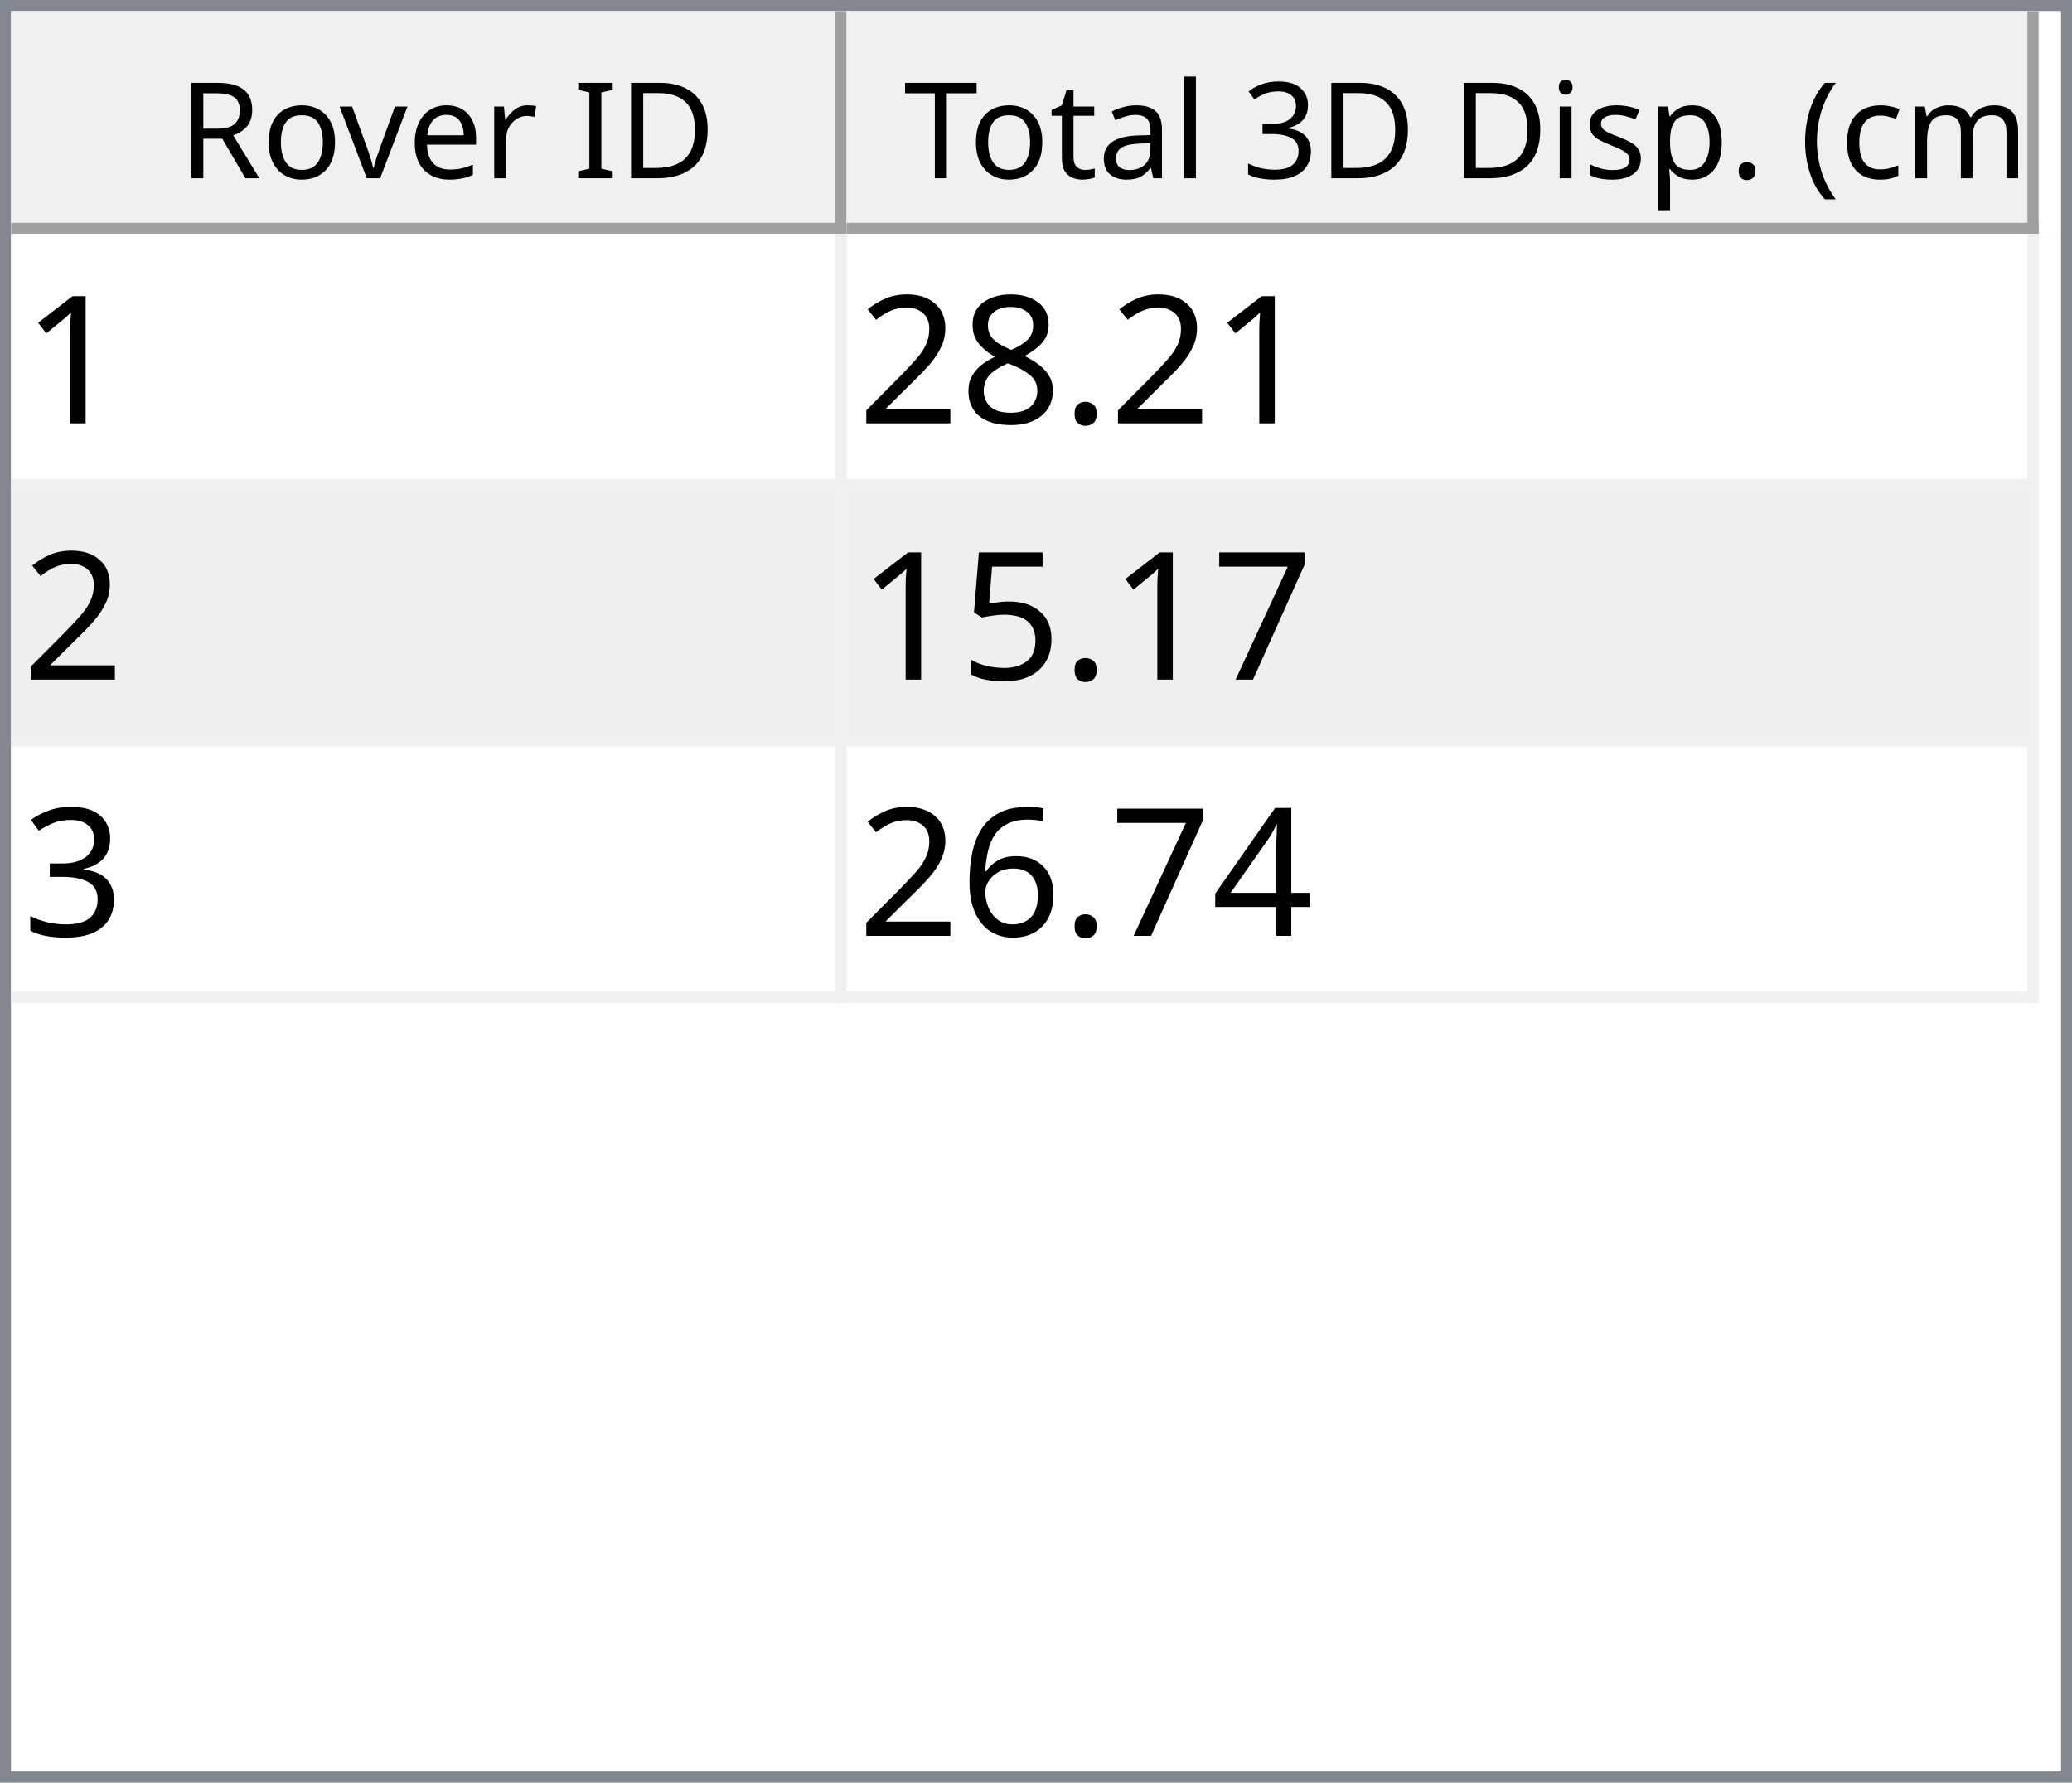
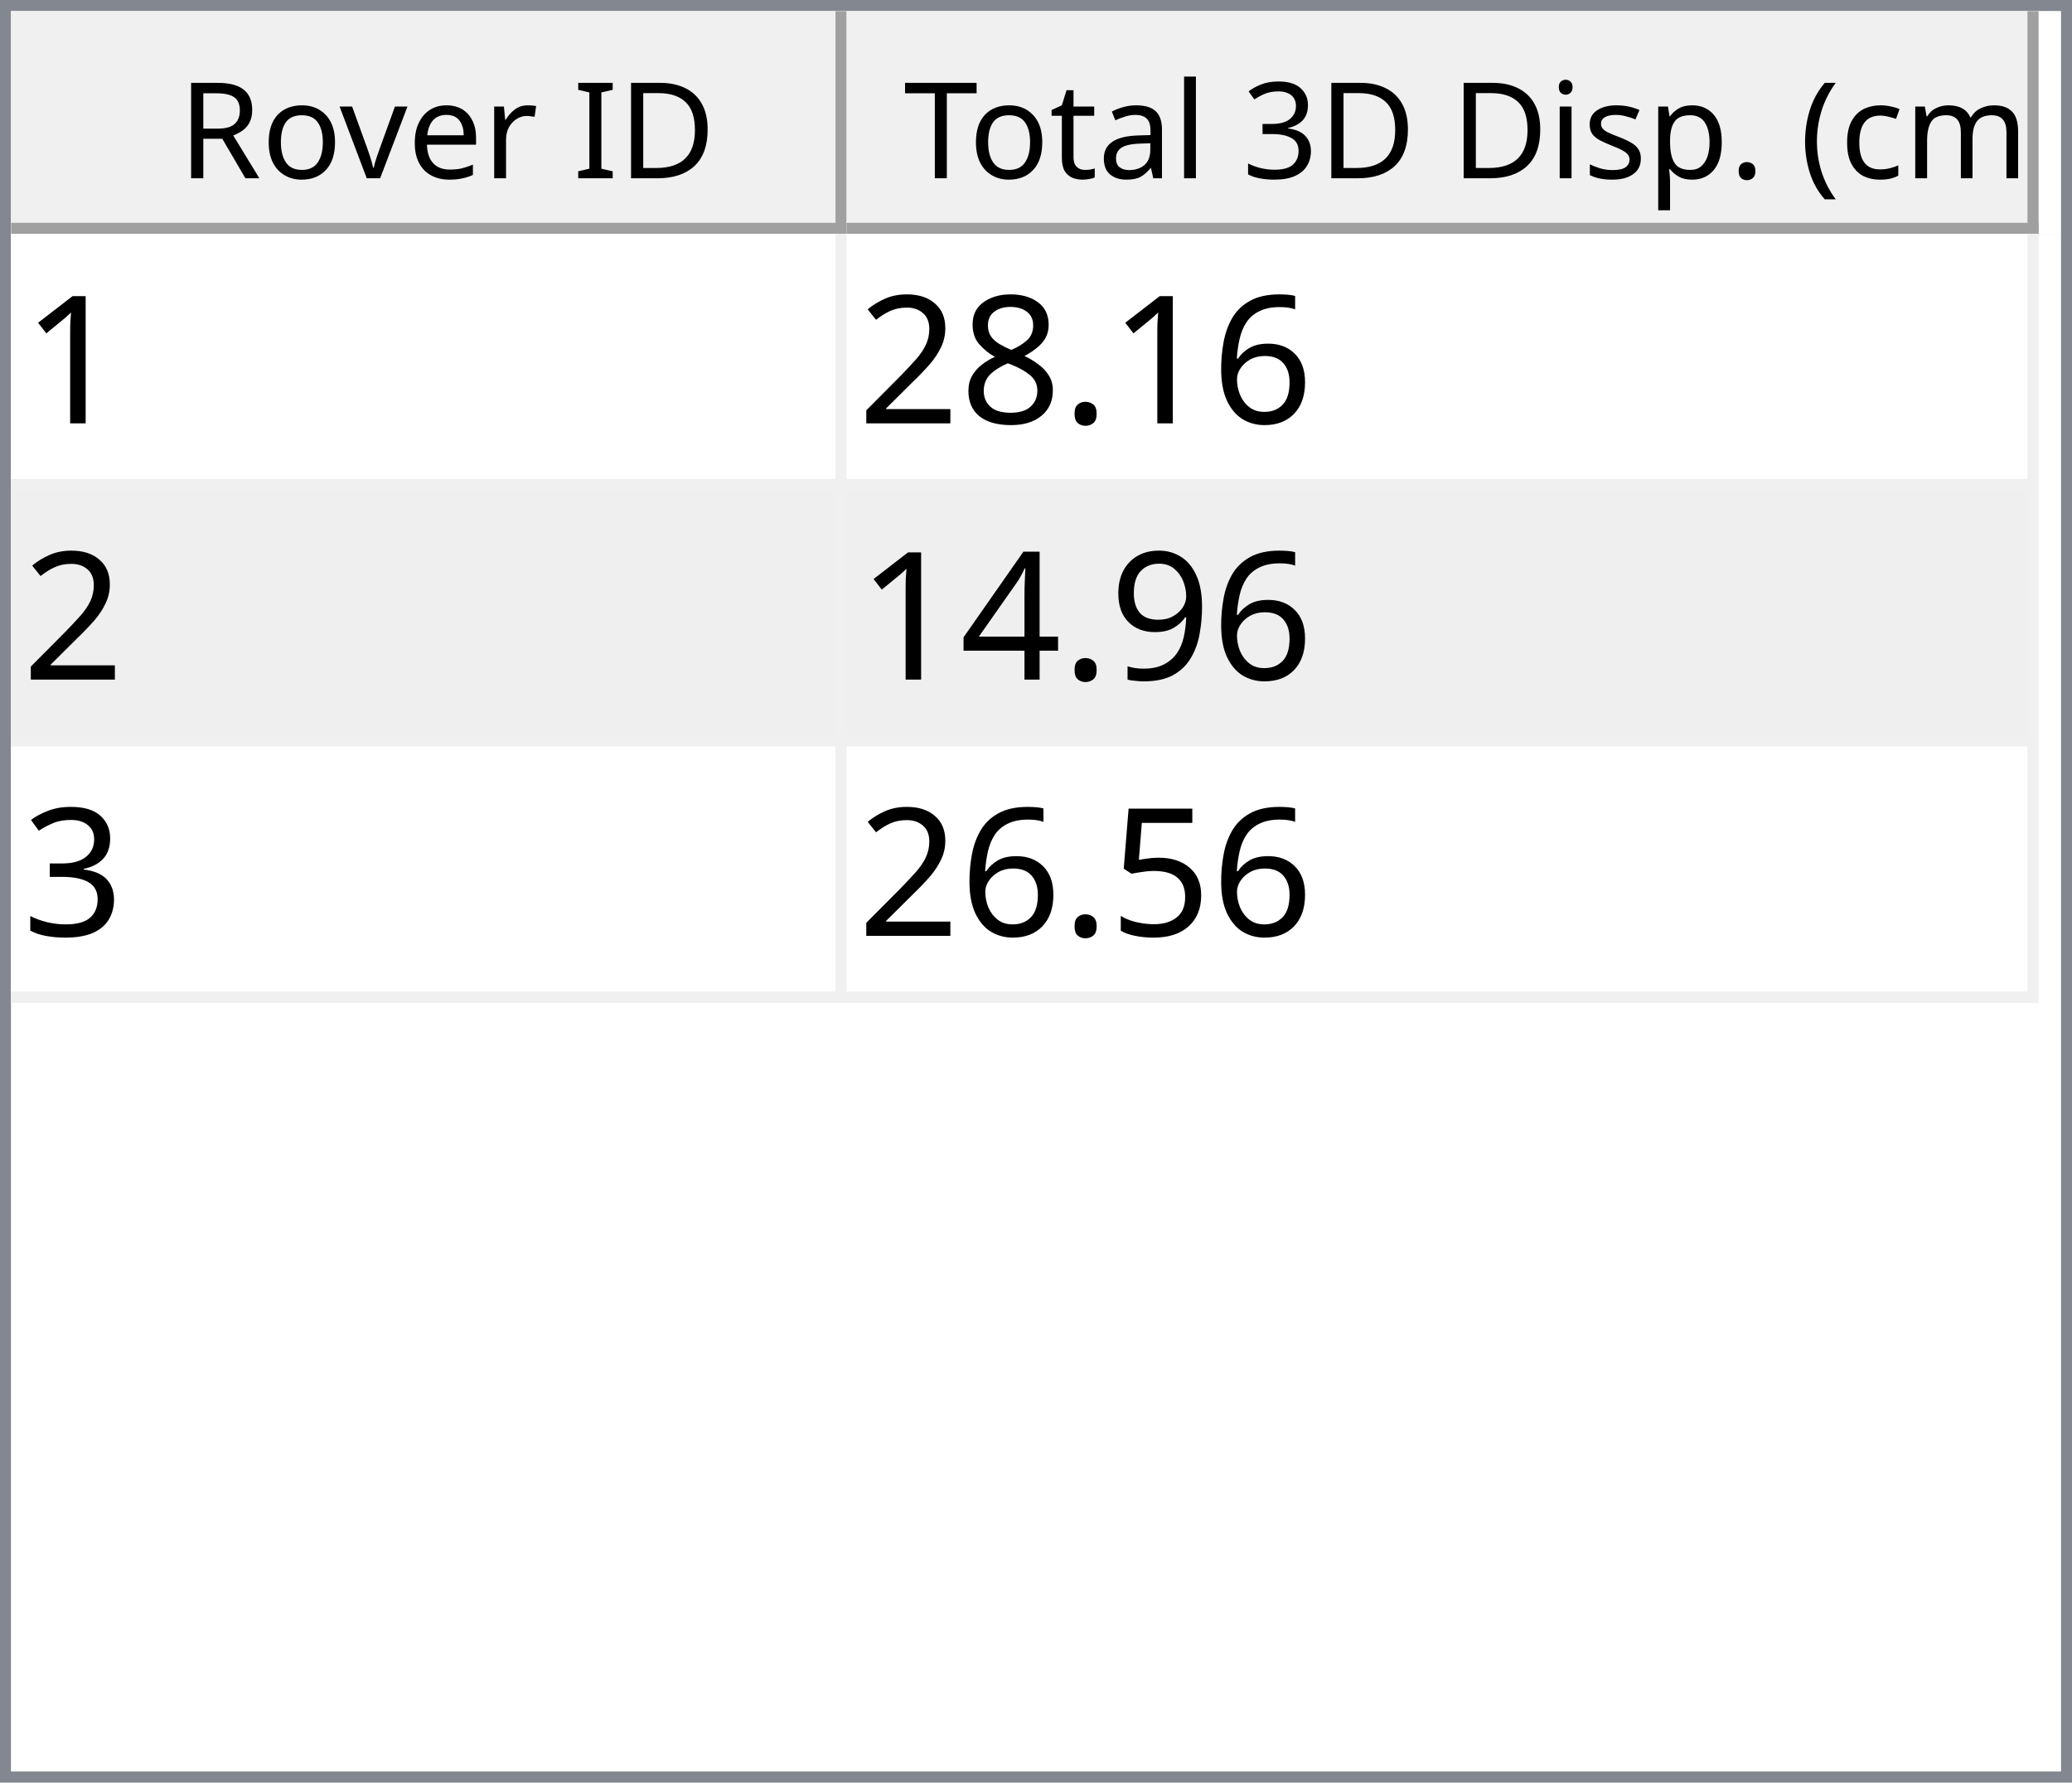
<svg xmlns="http://www.w3.org/2000/svg" style="fill-opacity:1; color-rendering:auto; color-interpolation:auto; text-rendering:auto; stroke:black; stroke-linecap:square; stroke-miterlimit:10; shape-rendering:auto; stroke-opacity:1; fill:black; stroke-dasharray:none; font-weight:normal; stroke-width:1; font-family:'Dialog'; font-style:normal; stroke-linejoin:miter; font-size:12px; stroke-dashoffset:0; image-rendering:auto;" width="186" height="160">
  <defs id="genericDefs" />
  <g>
    <defs id="defs1">
      <clipPath clipPathUnits="userSpaceOnUse" id="clipPath1">
        <path d="M0 0 L186 0 L186 160 L0 160 L0 0 Z" />
      </clipPath>
      <clipPath clipPathUnits="userSpaceOnUse" id="clipPath2">
        <path d="M0 0 L0 160 L186 160 L186 0 Z" />
      </clipPath>
      <clipPath clipPathUnits="userSpaceOnUse" id="clipPath3">
        <path d="M0 0 L0 20 L184 20 L184 0 Z" />
      </clipPath>
      <clipPath clipPathUnits="userSpaceOnUse" id="clipPath4">
        <path d="M0 0 L0 20 L75 20 L75 0 Z" />
      </clipPath>
      <clipPath clipPathUnits="userSpaceOnUse" id="clipPath5">
        <path d="M1 1 L1 19 L74 19 L74 1 Z" />
      </clipPath>
      <clipPath clipPathUnits="userSpaceOnUse" id="clipPath6">
        <path d="M0 0 L0 18 L73 18 L73 0 Z" />
      </clipPath>
      <clipPath clipPathUnits="userSpaceOnUse" id="clipPath7">
        <path d="M-0.5 -0.5 L-0.5 19.5 L74.5 19.5 L74.5 -0.5 Z" />
      </clipPath>
      <clipPath clipPathUnits="userSpaceOnUse" id="clipPath8">
        <path d="M0 0 L0 20 L107 20 L107 0 Z" />
      </clipPath>
      <clipPath clipPathUnits="userSpaceOnUse" id="clipPath9">
        <path d="M1 1 L1 19 L106 19 L106 1 Z" />
      </clipPath>
      <clipPath clipPathUnits="userSpaceOnUse" id="clipPath10">
        <path d="M0 0 L0 18 L105 18 L105 0 Z" />
      </clipPath>
      <clipPath clipPathUnits="userSpaceOnUse" id="clipPath11">
        <path d="M-0.5 -0.5 L-0.5 19.5 L106.5 19.5 L106.5 -0.5 Z" />
      </clipPath>
      <clipPath clipPathUnits="userSpaceOnUse" id="clipPath12">
        <path d="M0 0 L0 138 L184 138 L184 0 Z" />
      </clipPath>
      <clipPath clipPathUnits="userSpaceOnUse" id="clipPath13">
        <path d="M0 0 L0 69 L182 69 L182 0 Z" />
      </clipPath>
      <clipPath clipPathUnits="userSpaceOnUse" id="clipPath14">
        <path d="M-0.5 -0.5 L-0.5 68.5 L181.5 68.5 L181.5 -0.5 Z" />
      </clipPath>
      <clipPath clipPathUnits="userSpaceOnUse" id="clipPath15">
        <path d="M0 0 L0 22 L74 22 L74 0 Z" />
      </clipPath>
      <clipPath clipPathUnits="userSpaceOnUse" id="clipPath16">
        <path d="M0 0 L0 22 L106 22 L106 0 Z" />
      </clipPath>
      <font horiz-adv-x="64.551" id="font1">
        <font-face ascent="107.91" descent="25.098" units-per-em="100" style="font-style:normal; font-family:Segoe UI; font-weight:normal;" />
        <missing-glyph horiz-adv-x="64.551" d="M8.109 0 L8.109 68.266 L56.453 68.266 L56.453 0 L8.109 0 ZM15.328 7.234 L49.219 7.234 L49.219 61.031 L15.328 61.031 L15.328 7.234 Z" />
        <glyph unicode="D" horiz-adv-x="70.117" d="M9.188 0 L9.188 70.016 L28.516 70.016 Q65.531 70.016 65.531 35.891 Q65.531 19.672 55.25 9.836 Q44.969 0 27.734 0 L9.188 0 ZM17.391 62.594 L17.391 7.422 L27.828 7.422 Q41.609 7.422 49.273 14.797 Q56.938 22.172 56.938 35.688 Q56.938 62.594 28.328 62.594 L17.391 62.594 Z" />
        <glyph unicode="I" horiz-adv-x="26.611" d="M17.391 0 L9.188 0 L9.188 70.016 L17.391 70.016 L17.391 0 Z" />
        <glyph unicode=" " horiz-adv-x="27.393" d="" />
        <glyph unicode="r" horiz-adv-x="34.766" d="M34.188 41.891 Q32.078 43.5 28.125 43.5 Q23 43.5 19.555 38.672 Q16.109 33.844 16.109 25.484 L16.109 0 L8.109 0 L8.109 50 L16.109 50 L16.109 39.703 L16.312 39.703 Q18.016 44.969 21.531 47.922 Q25.047 50.875 29.391 50.875 Q32.516 50.875 34.188 50.203 L34.188 41.891 Z" />
        <glyph unicode="e" horiz-adv-x="52.295" d="M48.297 23 L12.984 23 Q13.188 14.656 17.484 10.109 Q21.781 5.562 29.297 5.562 Q37.75 5.562 44.828 11.141 L44.828 3.609 Q38.234 -1.172 27.391 -1.172 Q16.797 -1.172 10.742 5.641 Q4.688 12.453 4.688 24.812 Q4.688 36.469 11.305 43.82 Q17.922 51.172 27.734 51.172 Q37.547 51.172 42.922 44.828 Q48.297 38.484 48.297 27.203 L48.297 23 ZM40.094 29.781 Q40.047 36.719 36.75 40.578 Q33.453 44.438 27.594 44.438 Q21.922 44.438 17.969 40.383 Q14.016 36.328 13.094 29.781 L40.094 29.781 Z" />
        <glyph unicode="v" horiz-adv-x="47.9" d="M47.406 50 L27.484 0 L19.625 0 L0.688 50 L9.469 50 L22.172 13.672 Q23.578 9.672 23.922 6.688 L24.125 6.688 Q24.609 10.453 25.688 13.484 L38.969 50 L47.406 50 Z" />
        <glyph unicode="o" horiz-adv-x="58.594" d="M29 -1.172 Q17.922 -1.172 11.305 5.836 Q4.688 12.844 4.688 24.422 Q4.688 37.016 11.57 44.094 Q18.453 51.172 30.172 51.172 Q41.359 51.172 47.633 44.289 Q53.906 37.406 53.906 25.203 Q53.906 13.234 47.141 6.031 Q40.375 -1.172 29 -1.172 ZM29.594 44.438 Q21.875 44.438 17.383 39.188 Q12.891 33.938 12.891 24.703 Q12.891 15.828 17.43 10.695 Q21.969 5.562 29.594 5.562 Q37.359 5.562 41.531 10.594 Q45.703 15.625 45.703 24.906 Q45.703 34.281 41.531 39.359 Q37.359 44.438 29.594 44.438 Z" />
        <glyph unicode="R" horiz-adv-x="59.814" d="M59.375 0 L49.609 0 L37.891 19.625 Q36.281 22.359 34.766 24.289 Q33.25 26.219 31.664 27.438 Q30.078 28.656 28.25 29.219 Q26.422 29.781 24.125 29.781 L17.391 29.781 L17.391 0 L9.188 0 L9.188 70.016 L30.078 70.016 Q34.672 70.016 38.555 68.867 Q42.438 67.719 45.289 65.375 Q48.141 63.031 49.758 59.547 Q51.375 56.062 51.375 51.375 Q51.375 47.703 50.273 44.656 Q49.172 41.609 47.148 39.211 Q45.125 36.812 42.266 35.133 Q39.406 33.453 35.844 32.516 L35.844 32.328 Q37.594 31.547 38.891 30.547 Q40.188 29.547 41.359 28.18 Q42.531 26.812 43.68 25.078 Q44.828 23.344 46.234 21.047 L59.375 0 ZM17.391 62.594 L17.391 37.203 L28.516 37.203 Q31.594 37.203 34.203 38.133 Q36.812 39.062 38.719 40.797 Q40.625 42.531 41.703 45.047 Q42.781 47.562 42.781 50.688 Q42.781 56.297 39.141 59.445 Q35.5 62.594 28.609 62.594 L17.391 62.594 Z" />
        <glyph unicode=")" horiz-adv-x="30.176" d="M8.297 -15.922 L1.172 -15.922 Q16.406 2.344 16.406 26.812 Q16.406 51.469 1.078 70.016 L8.297 70.016 Q23.531 52.156 23.531 26.703 Q23.531 1.375 8.297 -15.922 Z" />
        <glyph unicode="m" horiz-adv-x="86.133" d="M79.109 0 L71.094 0 L71.094 28.719 Q71.094 37.016 68.531 40.727 Q65.969 44.438 59.906 44.438 Q54.781 44.438 51.195 39.75 Q47.609 35.062 47.609 28.516 L47.609 0 L39.594 0 L39.594 29.688 Q39.594 44.438 28.219 44.438 Q22.953 44.438 19.531 40.016 Q16.109 35.594 16.109 28.516 L16.109 0 L8.109 0 L8.109 50 L16.109 50 L16.109 42.094 L16.312 42.094 Q21.625 51.172 31.844 51.172 Q36.969 51.172 40.773 48.312 Q44.578 45.453 46 40.828 Q51.562 51.172 62.594 51.172 Q79.109 51.172 79.109 30.812 L79.109 0 Z" />
        <glyph unicode="c" horiz-adv-x="46.191" d="M42.188 2.297 Q36.422 -1.172 28.516 -1.172 Q17.828 -1.172 11.258 5.789 Q4.688 12.75 4.688 23.828 Q4.688 36.188 11.766 43.68 Q18.844 51.172 30.672 51.172 Q37.25 51.172 42.281 48.734 L42.281 40.531 Q36.719 44.438 30.375 44.438 Q22.703 44.438 17.797 38.945 Q12.891 33.453 12.891 24.516 Q12.891 15.719 17.508 10.641 Q22.125 5.562 29.891 5.562 Q36.422 5.562 42.188 9.906 L42.188 2.297 Z" />
        <glyph unicode="(" horiz-adv-x="30.176" d="M29.109 -15.922 L21.969 -15.922 Q6.844 1.375 6.844 26.703 Q6.844 52.156 21.969 70.016 L29.203 70.016 Q13.875 51.469 13.875 26.812 Q13.875 2.344 29.109 -15.922 Z" />
        <glyph unicode="." horiz-adv-x="21.68" d="M10.891 -1.078 Q8.641 -1.078 7.055 0.539 Q5.469 2.156 5.469 4.391 Q5.469 6.641 7.055 8.273 Q8.641 9.906 10.891 9.906 Q13.188 9.906 14.797 8.273 Q16.406 6.641 16.406 4.391 Q16.406 2.156 14.797 0.539 Q13.188 -1.078 10.891 -1.078 Z" />
        <glyph unicode="p" horiz-adv-x="58.789" d="M16.312 7.234 L16.109 7.234 L16.109 -23 L8.109 -23 L8.109 50 L16.109 50 L16.109 41.219 L16.312 41.219 Q22.219 51.172 33.594 51.172 Q43.266 51.172 48.688 44.461 Q54.109 37.75 54.109 26.469 Q54.109 13.922 48 6.375 Q41.891 -1.172 31.297 -1.172 Q21.578 -1.172 16.312 7.234 ZM16.109 27.391 L16.109 20.406 Q16.109 14.203 20.141 9.883 Q24.172 5.562 30.375 5.562 Q37.641 5.562 41.773 11.133 Q45.906 16.703 45.906 26.609 Q45.906 34.969 42.047 39.703 Q38.188 44.438 31.594 44.438 Q24.609 44.438 20.359 39.578 Q16.109 34.719 16.109 27.391 Z" />
        <glyph unicode="s" horiz-adv-x="42.432" d="M5.078 1.812 L5.078 10.406 Q11.625 5.562 19.484 5.562 Q30.031 5.562 30.031 12.594 Q30.031 14.594 29.125 15.992 Q28.219 17.391 26.68 18.461 Q25.141 19.531 23.07 20.383 Q21 21.234 18.609 22.172 Q15.281 23.484 12.766 24.828 Q10.25 26.172 8.57 27.859 Q6.891 29.547 6.031 31.695 Q5.172 33.844 5.172 36.719 Q5.172 40.234 6.789 42.945 Q8.406 45.656 11.086 47.484 Q13.766 49.312 17.211 50.242 Q20.656 51.172 24.312 51.172 Q30.812 51.172 35.938 48.922 L35.938 40.828 Q30.422 44.438 23.25 44.438 Q21 44.438 19.195 43.922 Q17.391 43.406 16.094 42.477 Q14.797 41.547 14.086 40.258 Q13.375 38.969 13.375 37.406 Q13.375 35.453 14.086 34.133 Q14.797 32.812 16.164 31.789 Q17.531 30.766 19.484 29.938 Q21.438 29.109 23.922 28.125 Q27.25 26.859 29.883 25.516 Q32.516 24.172 34.375 22.484 Q36.234 20.797 37.234 18.602 Q38.234 16.406 38.234 13.375 Q38.234 9.672 36.602 6.938 Q34.969 4.203 32.234 2.398 Q29.5 0.594 25.93 -0.289 Q22.359 -1.172 18.453 -1.172 Q10.75 -1.172 5.078 1.812 Z" />
        <glyph unicode="i" horiz-adv-x="24.219" d="M12.203 62.703 Q10.062 62.703 8.547 64.164 Q7.031 65.625 7.031 67.875 Q7.031 70.125 8.547 71.609 Q10.062 73.094 12.203 73.094 Q14.406 73.094 15.945 71.609 Q17.484 70.125 17.484 67.875 Q17.484 65.719 15.945 64.211 Q14.406 62.703 12.203 62.703 ZM16.109 0 L8.109 0 L8.109 50 L16.109 50 L16.109 0 Z" />
        <glyph unicode="3" horiz-adv-x="53.906" d="M46.531 19.828 Q46.531 15.094 44.75 11.211 Q42.969 7.328 39.719 4.57 Q36.469 1.812 31.93 0.297 Q27.391 -1.219 21.922 -1.219 Q11.922 -1.219 6 2.594 L6 11.188 Q13.094 5.609 22.219 5.609 Q25.875 5.609 28.828 6.539 Q31.781 7.469 33.906 9.227 Q36.031 10.984 37.18 13.477 Q38.328 15.969 38.328 19.094 Q38.328 32.812 18.797 32.812 L12.984 32.812 L12.984 39.594 L18.5 39.594 Q35.797 39.594 35.797 52.484 Q35.797 64.406 22.609 64.406 Q15.188 64.406 8.688 59.422 L8.688 67.188 Q15.375 71.188 24.609 71.188 Q29 71.188 32.57 69.969 Q36.141 68.75 38.68 66.555 Q41.219 64.359 42.609 61.281 Q44 58.203 44 54.5 Q44 40.672 30.031 36.719 L30.031 36.531 Q33.594 36.141 36.625 34.797 Q39.656 33.453 41.852 31.305 Q44.047 29.156 45.289 26.25 Q46.531 23.344 46.531 19.828 Z" />
        <glyph unicode="l" horiz-adv-x="24.219" d="M16.109 0 L8.109 0 L8.109 74.031 L16.109 74.031 L16.109 0 Z" />
        <glyph unicode="a" horiz-adv-x="50.879" d="M43.891 0 L35.891 0 L35.891 7.812 L35.688 7.812 Q30.469 -1.172 20.312 -1.172 Q12.844 -1.172 8.617 2.781 Q4.391 6.734 4.391 13.281 Q4.391 27.297 20.906 29.594 L35.891 31.688 Q35.891 44.438 25.594 44.438 Q16.547 44.438 9.281 38.281 L9.281 46.484 Q16.656 51.172 26.266 51.172 Q43.891 51.172 43.891 32.516 L43.891 0 ZM35.891 25.297 L23.828 23.641 Q18.266 22.859 15.43 20.875 Q12.594 18.891 12.594 13.875 Q12.594 10.203 15.211 7.883 Q17.828 5.562 22.172 5.562 Q28.125 5.562 32.008 9.742 Q35.891 13.922 35.891 20.312 L35.891 25.297 Z" />
        <glyph unicode="t" horiz-adv-x="33.887" d="M31.297 0.484 Q28.469 -1.078 23.828 -1.078 Q10.688 -1.078 10.688 13.578 L10.688 43.172 L2.094 43.172 L2.094 50 L10.688 50 L10.688 62.203 L18.703 64.797 L18.703 50 L31.297 50 L31.297 43.172 L18.703 43.172 L18.703 14.984 Q18.703 9.969 20.414 7.82 Q22.125 5.672 26.078 5.672 Q29.109 5.672 31.297 7.328 L31.297 0.484 Z" />
        <glyph unicode="T" horiz-adv-x="52.393" d="M50.594 62.594 L30.375 62.594 L30.375 0 L22.172 0 L22.172 62.594 L2 62.594 L2 70.016 L50.594 70.016 L50.594 62.594 Z" />
      </font>
      <font horiz-adv-x="75.0" id="font2">
        <font-face ascent="100.537" descent="21.973" units-per-em="100" style="font-style:normal; font-family:sans-serif; font-weight:normal;" />
        <missing-glyph horiz-adv-x="75.0" d="M12.5 0 L12.5 62.5 L62.5 62.5 L62.5 0 L12.5 0 ZM14.062 1.562 L60.938 1.562 L60.938 60.938 L14.062 60.938 L14.062 1.562 Z" />
        <glyph unicode="1" horiz-adv-x="55.615" d="M37.25 0 L28.469 0 L28.469 56 Q25.297 52.984 20.141 49.953 Q14.984 46.922 10.891 45.406 L10.891 53.906 Q18.266 57.375 23.781 62.305 Q29.297 67.234 31.594 71.875 L37.25 71.875 L37.25 0 Z" />
+         <glyph unicode="6" horiz-adv-x="55.615" d="M49.75 54.047 L41.016 53.375 Q39.844 58.547 37.703 60.891 Q34.125 64.656 28.906 64.656 Q24.703 64.656 21.531 62.312 Q17.391 59.281 14.992 53.469 Q12.594 47.656 12.5 36.922 Q15.672 41.75 20.266 44.094 Q24.859 46.438 29.891 46.438 Q38.672 46.438 44.852 39.969 Q51.031 33.5 51.031 23.25 Q51.031 16.5 48.125 10.719 Q45.219 4.938 40.141 1.859 Q35.062 -1.219 28.609 -1.219 Q17.625 -1.219 10.695 6.859 Q3.766 14.938 3.766 33.5 Q3.766 54.25 11.422 63.672 Q18.109 71.875 29.438 71.875 Q37.891 71.875 43.289 67.141 Q48.688 62.406 49.75 54.047 ZM13.875 23.188 Q13.875 18.656 15.797 14.508 Q17.719 10.359 21.188 8.18 Q24.656 6 28.469 6 Q34.031 6 38.039 10.492 Q42.047 14.984 42.047 22.703 Q42.047 30.125 38.086 34.398 Q34.125 38.672 28.125 38.672 Q22.172 38.672 18.023 34.398 Q13.875 30.125 13.875 23.188 Z" />
        <glyph unicode="." horiz-adv-x="27.783" d="M9.078 0 L9.078 10.016 L19.094 10.016 L19.094 0 L9.078 0 Z" />
        <glyph unicode="8" horiz-adv-x="55.615" d="M17.672 38.812 Q12.203 40.828 9.57 44.539 Q6.938 48.25 6.938 53.422 Q6.938 61.234 12.555 66.555 Q18.172 71.875 27.484 71.875 Q36.859 71.875 42.578 66.43 Q48.297 60.984 48.297 53.172 Q48.297 48.188 45.68 44.508 Q43.062 40.828 37.75 38.812 Q44.344 36.672 47.781 31.883 Q51.219 27.094 51.219 20.453 Q51.219 11.281 44.727 5.031 Q38.234 -1.219 27.641 -1.219 Q17.047 -1.219 10.547 5.055 Q4.047 11.328 4.047 20.703 Q4.047 27.688 7.594 32.398 Q11.141 37.109 17.672 38.812 ZM15.922 53.719 Q15.922 48.641 19.195 45.414 Q22.469 42.188 27.688 42.188 Q32.766 42.188 36.016 45.383 Q39.266 48.578 39.266 53.219 Q39.266 58.062 35.914 61.359 Q32.562 64.656 27.594 64.656 Q22.562 64.656 19.242 61.43 Q15.922 58.203 15.922 53.719 ZM13.094 20.656 Q13.094 16.891 14.875 13.375 Q16.656 9.859 20.172 7.93 Q23.688 6 27.734 6 Q34.031 6 38.133 10.055 Q42.234 14.109 42.234 20.359 Q42.234 26.703 38.016 30.859 Q33.797 35.016 27.438 35.016 Q21.234 35.016 17.164 30.914 Q13.094 26.812 13.094 20.656 Z" />
        <glyph unicode="2" horiz-adv-x="55.615" d="M50.344 8.453 L50.344 0 L3.031 0 Q2.938 3.172 4.047 6.109 Q5.859 10.938 9.836 15.625 Q13.812 20.312 21.344 26.469 Q33.016 36.031 37.117 41.625 Q41.219 47.219 41.219 52.203 Q41.219 57.422 37.477 61.008 Q33.734 64.594 27.734 64.594 Q21.391 64.594 17.578 60.789 Q13.766 56.984 13.719 50.25 L4.688 51.172 Q5.609 61.281 11.664 66.578 Q17.719 71.875 27.938 71.875 Q38.234 71.875 44.242 66.164 Q50.25 60.453 50.25 52 Q50.25 47.703 48.492 43.555 Q46.734 39.406 42.656 34.812 Q38.578 30.219 29.109 22.219 Q21.188 15.578 18.945 13.211 Q16.703 10.844 15.234 8.453 L50.344 8.453 Z" />
-         <glyph unicode="7" horiz-adv-x="55.615" d="M4.734 62.203 L4.734 70.656 L51.078 70.656 L51.078 63.812 Q44.234 56.547 37.523 44.484 Q30.812 32.422 27.156 19.672 Q24.516 10.688 23.781 0 L14.75 0 Q14.891 8.453 18.062 20.414 Q21.234 32.375 27.172 43.484 Q33.109 54.594 39.797 62.203 L4.734 62.203 Z" />
+         <glyph unicode="9" horiz-adv-x="55.615" d="M5.469 16.547 L13.922 17.328 Q14.984 11.375 18.016 8.688 Q21.047 6 25.781 6 Q29.828 6 32.883 7.859 Q35.938 9.719 37.891 12.82 Q39.844 15.922 41.164 21.195 Q42.484 26.469 42.484 31.938 Q42.484 32.516 42.438 33.688 Q39.797 29.5 35.234 26.883 Q30.672 24.266 25.344 24.266 Q16.453 24.266 10.305 30.711 Q4.156 37.156 4.156 47.703 Q4.156 58.594 10.578 65.234 Q17 71.875 26.656 71.875 Q33.641 71.875 39.43 68.117 Q45.219 64.359 48.219 57.398 Q51.219 50.438 51.219 37.25 Q51.219 23.531 48.242 15.406 Q45.266 7.281 39.383 3.031 Q33.5 -1.219 25.594 -1.219 Q17.188 -1.219 11.867 3.445 Q6.547 8.109 5.469 16.547 ZM41.453 48.141 Q41.453 55.719 37.43 60.156 Q33.406 64.594 27.734 64.594 Q21.875 64.594 17.531 59.812 Q13.188 55.031 13.188 47.406 Q13.188 40.578 17.312 36.305 Q21.438 32.031 27.484 32.031 Q33.594 32.031 37.523 36.305 Q41.453 40.578 41.453 48.141 Z" />
+         <glyph unicode="4" horiz-adv-x="55.615" d="M32.328 0 L32.328 17.141 L1.266 17.141 L1.266 25.203 L33.938 71.578 L41.109 71.578 L41.109 25.203 L50.781 25.203 L50.781 17.141 L41.109 17.141 L41.109 0 L32.328 0 ZM32.328 25.203 L32.328 57.469 L9.906 25.203 L32.328 25.203 Z" />
+         <glyph unicode="3" horiz-adv-x="55.615" d="M4.203 18.891 L12.984 20.062 Q14.5 12.594 18.141 9.297 Q21.781 6 27 6 Q33.203 6 37.477 10.297 Q41.75 14.594 41.75 20.953 Q41.75 27 37.797 30.93 Q33.844 34.859 27.734 34.859 Q25.25 34.859 21.531 33.891 L22.516 41.609 Q23.391 41.5 23.922 41.5 Q29.547 41.5 34.039 44.43 Q38.531 47.359 38.531 53.469 Q38.531 58.297 35.258 61.477 Q31.984 64.656 26.812 64.656 Q21.688 64.656 18.266 61.43 Q14.844 58.203 13.875 51.766 L5.078 53.328 Q6.688 62.156 12.398 67.016 Q18.109 71.875 26.609 71.875 Q32.469 71.875 37.398 69.359 Q42.328 66.844 44.945 62.5 Q47.562 58.156 47.562 53.266 Q47.562 48.641 45.07 44.828 Q42.578 41.016 37.703 38.766 Q44.047 37.312 47.562 32.695 Q51.078 28.078 51.078 21.141 Q51.078 11.766 44.242 5.25 Q37.406 -1.266 26.953 -1.266 Q17.531 -1.266 11.305 4.352 Q5.078 9.969 4.203 18.891 Z" />
        <glyph unicode="5" horiz-adv-x="55.615" d="M4.156 18.75 L13.375 19.531 Q14.406 12.797 18.141 9.398 Q21.875 6 27.156 6 Q33.5 6 37.891 10.789 Q42.281 15.578 42.281 23.484 Q42.281 31 38.062 35.352 Q33.844 39.703 27 39.703 Q22.75 39.703 19.336 37.773 Q15.922 35.844 13.969 32.766 L5.719 33.844 L12.641 70.609 L48.25 70.609 L48.25 62.203 L19.672 62.203 L15.828 42.969 Q22.266 47.469 29.344 47.469 Q38.719 47.469 45.164 40.969 Q51.609 34.469 51.609 24.266 Q51.609 14.547 45.953 7.469 Q39.062 -1.219 27.156 -1.219 Q17.391 -1.219 11.211 4.25 Q5.031 9.719 4.156 18.75 Z" />
-         <glyph unicode="3" horiz-adv-x="55.615" d="M4.203 18.891 L12.984 20.062 Q14.5 12.594 18.141 9.297 Q21.781 6 27 6 Q33.203 6 37.477 10.297 Q41.75 14.594 41.75 20.953 Q41.75 27 37.797 30.93 Q33.844 34.859 27.734 34.859 Q25.25 34.859 21.531 33.891 L22.516 41.609 Q23.391 41.5 23.922 41.5 Q29.547 41.5 34.039 44.43 Q38.531 47.359 38.531 53.469 Q38.531 58.297 35.258 61.477 Q31.984 64.656 26.812 64.656 Q21.688 64.656 18.266 61.43 Q14.844 58.203 13.875 51.766 L5.078 53.328 Q6.688 62.156 12.398 67.016 Q18.109 71.875 26.609 71.875 Q32.469 71.875 37.398 69.359 Q42.328 66.844 44.945 62.5 Q47.562 58.156 47.562 53.266 Q47.562 48.641 45.07 44.828 Q42.578 41.016 37.703 38.766 Q44.047 37.312 47.562 32.695 Q51.078 28.078 51.078 21.141 Q51.078 11.766 44.242 5.25 Q37.406 -1.266 26.953 -1.266 Q17.531 -1.266 11.305 4.352 Q5.078 9.969 4.203 18.891 Z" />
-         <glyph unicode="4" horiz-adv-x="55.615" d="M32.328 0 L32.328 17.141 L1.266 17.141 L1.266 25.203 L33.938 71.578 L41.109 71.578 L41.109 25.203 L50.781 25.203 L50.781 17.141 L41.109 17.141 L41.109 0 L32.328 0 ZM32.328 25.203 L32.328 57.469 L9.906 25.203 L32.328 25.203 Z" />
-         <glyph unicode="6" horiz-adv-x="55.615" d="M49.75 54.047 L41.016 53.375 Q39.844 58.547 37.703 60.891 Q34.125 64.656 28.906 64.656 Q24.703 64.656 21.531 62.312 Q17.391 59.281 14.992 53.469 Q12.594 47.656 12.5 36.922 Q15.672 41.75 20.266 44.094 Q24.859 46.438 29.891 46.438 Q38.672 46.438 44.852 39.969 Q51.031 33.5 51.031 23.25 Q51.031 16.5 48.125 10.719 Q45.219 4.938 40.141 1.859 Q35.062 -1.219 28.609 -1.219 Q17.625 -1.219 10.695 6.859 Q3.766 14.938 3.766 33.5 Q3.766 54.25 11.422 63.672 Q18.109 71.875 29.438 71.875 Q37.891 71.875 43.289 67.141 Q48.688 62.406 49.75 54.047 ZM13.875 23.188 Q13.875 18.656 15.797 14.508 Q17.719 10.359 21.188 8.18 Q24.656 6 28.469 6 Q34.031 6 38.039 10.492 Q42.047 14.984 42.047 22.703 Q42.047 30.125 38.086 34.398 Q34.125 38.672 28.125 38.672 Q22.172 38.672 18.023 34.398 Q13.875 30.125 13.875 23.188 Z" />
      </font>
    </defs>
    <g style="fill:white; stroke:white;">
      <rect x="0" y="0" width="186" style="clip-path:url(#clipPath1); stroke:none;" height="160" />
    </g>
    <g style="fill:white; text-rendering:optimizeSpeed; color-rendering:optimizeSpeed; image-rendering:optimizeSpeed; shape-rendering:crispEdges; stroke:white; color-interpolation:sRGB;">
      <rect x="0" width="186" height="160" y="0" style="stroke:none;" />
      <path style="stroke:none;" d="M0 160 L186 160 L186 0 L0 0 Z" />
    </g>
    <g style="fill:rgb(240,240,240); font-family:'Segoe UI'; stroke:rgb(240,240,240);">
      <rect x="0" y="0" width="186" style="clip-path:url(#clipPath2); stroke:none;" height="160" />
    </g>
    <g style="fill:rgb(130,135,144); font-family:'Segoe UI'; stroke:rgb(130,135,144);">
      <path d="M0 0 L186 0 L186 160 L0 160 L0 0 ZM1 1 L185 1 L185 159 L1 159 L1 1 Z" style="fill-rule:evenodd; clip-path:url(#clipPath2); stroke:none;" />
    </g>
    <g style="fill:white; font-family:'Segoe UI'; stroke:white;" transform="translate(1,1)">
      <rect x="0" y="0" width="184" style="clip-path:url(#clipPath3); stroke:none;" height="20" />
    </g>
    <g style="fill:rgb(240,240,240); font-family:'Segoe UI'; stroke:rgb(240,240,240);" transform="translate(1,1)">
      <rect x="0" y="0" width="75" style="clip-path:url(#clipPath4); stroke:none;" height="20" />
    </g>
    <g style="font-family:'Segoe UI';" transform="translate(2,2)">
      <text x="14" xml:space="preserve" y="14" style="clip-path:url(#clipPath6); stroke:none;">Rover ID</text>
    </g>
    <g style="fill:rgb(160,160,160); font-family:'Segoe UI'; stroke:rgb(160,160,160); stroke-linejoin:bevel;" transform="translate(1.5,1.5)">
      <line x1="74" x2="74" y1="0" style="fill:none; clip-path:url(#clipPath7);" y2="19" />
    </g>
    <g style="fill:rgb(160,160,160); font-family:'Segoe UI'; stroke:rgb(160,160,160); stroke-linejoin:bevel;" transform="matrix(1,0,0,1,1,1) translate(0.5,0.5)">
      <line x1="0" x2="74" y1="19" style="fill:none; clip-path:url(#clipPath7);" y2="19" />
    </g>
    <g style="fill:rgb(240,240,240); font-family:'Segoe UI'; stroke:rgb(240,240,240);" transform="translate(76,1)">
      <rect x="0" y="0" width="107" style="clip-path:url(#clipPath8); stroke:none;" height="20" />
    </g>
    <g style="font-family:'Segoe UI';" transform="translate(77,2)">
      <text x="1" xml:space="preserve" y="14" style="clip-path:url(#clipPath10); stroke:none;"> Total 3D Disp. (cm)</text>
    </g>
    <g style="fill:rgb(160,160,160); font-family:'Segoe UI'; stroke:rgb(160,160,160); stroke-linejoin:bevel;" transform="translate(76.5,1.5)">
      <line x1="106" x2="106" y1="0" style="fill:none; clip-path:url(#clipPath11);" y2="19" />
    </g>
    <g style="fill:rgb(160,160,160); font-family:'Segoe UI'; stroke:rgb(160,160,160); stroke-linejoin:bevel;" transform="matrix(1,0,0,1,76,1) translate(0.5,0.5)">
      <line x1="0" x2="106" y1="19" style="fill:none; clip-path:url(#clipPath11);" y2="19" />
    </g>
    <g style="fill:white; font-family:'Segoe UI'; stroke:white;" transform="translate(1,21)">
      <rect x="0" y="0" width="184" style="clip-path:url(#clipPath12); stroke:none;" height="138" />
    </g>
    <g style="fill:rgb(240,240,240); font-size:16px; font-family:sans-serif; stroke:rgb(240,240,240);" transform="translate(1,21)">
      <rect x="0" y="0" width="182" style="clip-path:url(#clipPath13); stroke:none;" height="69" />
      <line transform="translate(0.5,0.5)" x1="0" x2="181" y1="22" style="clip-path:url(#clipPath14); fill:none; stroke-linejoin:bevel;" y2="22" />
    </g>
    <g transform="matrix(1,0,0,1,1,21) translate(0.5,0.5)" style="fill:rgb(240,240,240); font-size:16px; font-family:sans-serif; stroke:rgb(240,240,240); stroke-linejoin:bevel;">
      <line x1="0" x2="181" y1="45" style="fill:none; clip-path:url(#clipPath14);" y2="45" />
    </g>
    <g transform="matrix(1,0,0,1,1,21) translate(0.5,0.5)" style="fill:rgb(240,240,240); font-size:16px; font-family:sans-serif; stroke:rgb(240,240,240); stroke-linejoin:bevel;">
      <line x1="0" x2="181" y1="68" style="fill:none; clip-path:url(#clipPath14);" y2="68" />
    </g>
    <g transform="matrix(1,0,0,1,1,21) translate(0.5,0.5)" style="fill:rgb(240,240,240); font-size:16px; font-family:sans-serif; stroke:rgb(240,240,240); stroke-linejoin:bevel;">
      <line x1="74" x2="74" y1="0" style="fill:none; clip-path:url(#clipPath14);" y2="68" />
    </g>
    <g transform="matrix(1,0,0,1,1,21) translate(0.5,0.5)" style="fill:rgb(240,240,240); font-size:16px; font-family:sans-serif; stroke:rgb(240,240,240); stroke-linejoin:bevel;">
      <line x1="181" x2="181" y1="0" style="fill:none; clip-path:url(#clipPath14);" y2="68" />
    </g>
    <g style="fill:white; font-size:16px; font-family:sans-serif; stroke:white;" transform="matrix(1,0,0,1,1,21)">
      <rect x="0" y="0" width="74" style="clip-path:url(#clipPath15); stroke:none;" height="22" />
      <text x="1" y="17" style="fill:black; clip-path:url(#clipPath15); stroke:none;" xml:space="preserve">1</text>
    </g>
    <g style="fill:white; font-size:16px; font-family:sans-serif; stroke:white;" transform="matrix(1,0,0,1,1,21) translate(75,0)">
      <rect x="0" y="0" width="106" style="clip-path:url(#clipPath16); stroke:none;" height="22" />
-       <text x="1" y="17" style="fill:black; clip-path:url(#clipPath16); stroke:none;" xml:space="preserve">28.21</text>
+       <text x="1" y="17" style="fill:black; clip-path:url(#clipPath16); stroke:none;" xml:space="preserve">28.16</text>
    </g>
    <g style="fill:rgb(239,239,239); font-size:16px; font-family:sans-serif; stroke:rgb(239,239,239);" transform="matrix(1,0,0,1,1,21) translate(0,23)">
      <rect x="0" y="0" width="74" style="clip-path:url(#clipPath15); stroke:none;" height="22" />
      <text x="1" y="17" style="fill:black; clip-path:url(#clipPath15); stroke:none;" xml:space="preserve">2</text>
    </g>
    <g style="fill:rgb(239,239,239); font-size:16px; font-family:sans-serif; stroke:rgb(239,239,239);" transform="matrix(1,0,0,1,1,21) translate(75,23)">
      <rect x="0" y="0" width="106" style="clip-path:url(#clipPath16); stroke:none;" height="22" />
-       <text x="1" y="17" style="fill:black; clip-path:url(#clipPath16); stroke:none;" xml:space="preserve">15.17</text>
+       <text x="1" y="17" style="fill:black; clip-path:url(#clipPath16); stroke:none;" xml:space="preserve">14.96</text>
    </g>
    <g style="fill:white; font-size:16px; font-family:sans-serif; stroke:white;" transform="matrix(1,0,0,1,1,21) translate(0,46)">
      <rect x="0" y="0" width="74" style="clip-path:url(#clipPath15); stroke:none;" height="22" />
      <text x="1" y="17" style="fill:black; clip-path:url(#clipPath15); stroke:none;" xml:space="preserve">3</text>
    </g>
    <g style="fill:white; font-size:16px; font-family:sans-serif; stroke:white;" transform="matrix(1,0,0,1,1,21) translate(75,46)">
      <rect x="0" y="0" width="106" style="clip-path:url(#clipPath16); stroke:none;" height="22" />
-       <text x="1" y="17" style="fill:black; clip-path:url(#clipPath16); stroke:none;" xml:space="preserve">26.74</text>
+       <text x="1" y="17" style="fill:black; clip-path:url(#clipPath16); stroke:none;" xml:space="preserve">26.56</text>
    </g>
  </g>
</svg>
